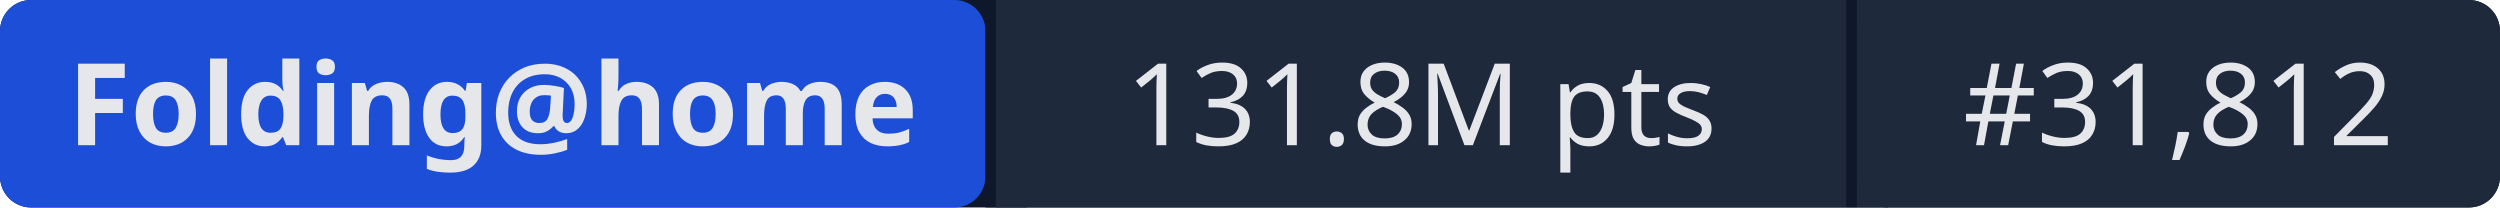
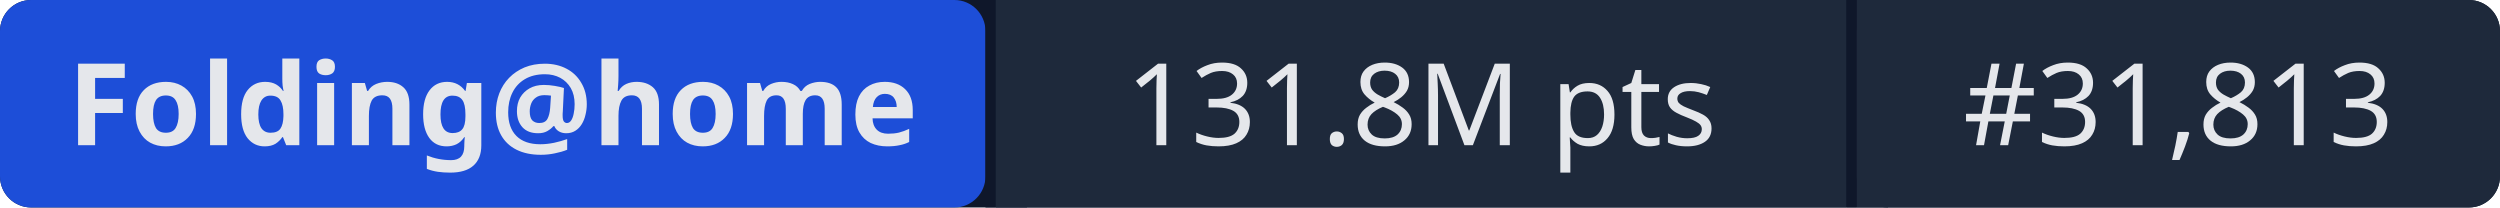
- <svg xmlns="http://www.w3.org/2000/svg" width="241" height="20" role="img" aria-label="Folding@home: 131.8M pts | #31,812">
+ <svg xmlns="http://www.w3.org/2000/svg" width="241" height="20" role="img" aria-label="Folding@home: 131.8M pts | #31,813">
  <rect width="241" height="20" rx="3" fill="#0f172a" />
  <rect x="0" width="95" height="20" rx="3" fill="#1d4ed8" />
  <rect x="95" width="1" height="20" fill="#0f172a" />
  <rect x="96" width="82" height="20" fill="#1e293b" />
  <rect x="178" width="1" height="20" fill="#0f172a" />
  <rect x="179" width="62" height="20" rx="3" fill="#1e293b" />
  <rect x="96" width="3" height="20" fill="#1e293b" />
  <rect x="179" width="3" height="20" fill="#1e293b" />
  <g fill="#e5e7eb" font-family="system-ui,sans-serif" font-size="11" text-anchor="middle">
    <text x="47.5" y="14" font-weight="600">Folding@home</text>
    <text x="137" y="14">131.8M pts</text>
-     <text x="210" y="14">#31,812</text>
+     <text x="210" y="14">#31,813</text>
  </g>
</svg>
